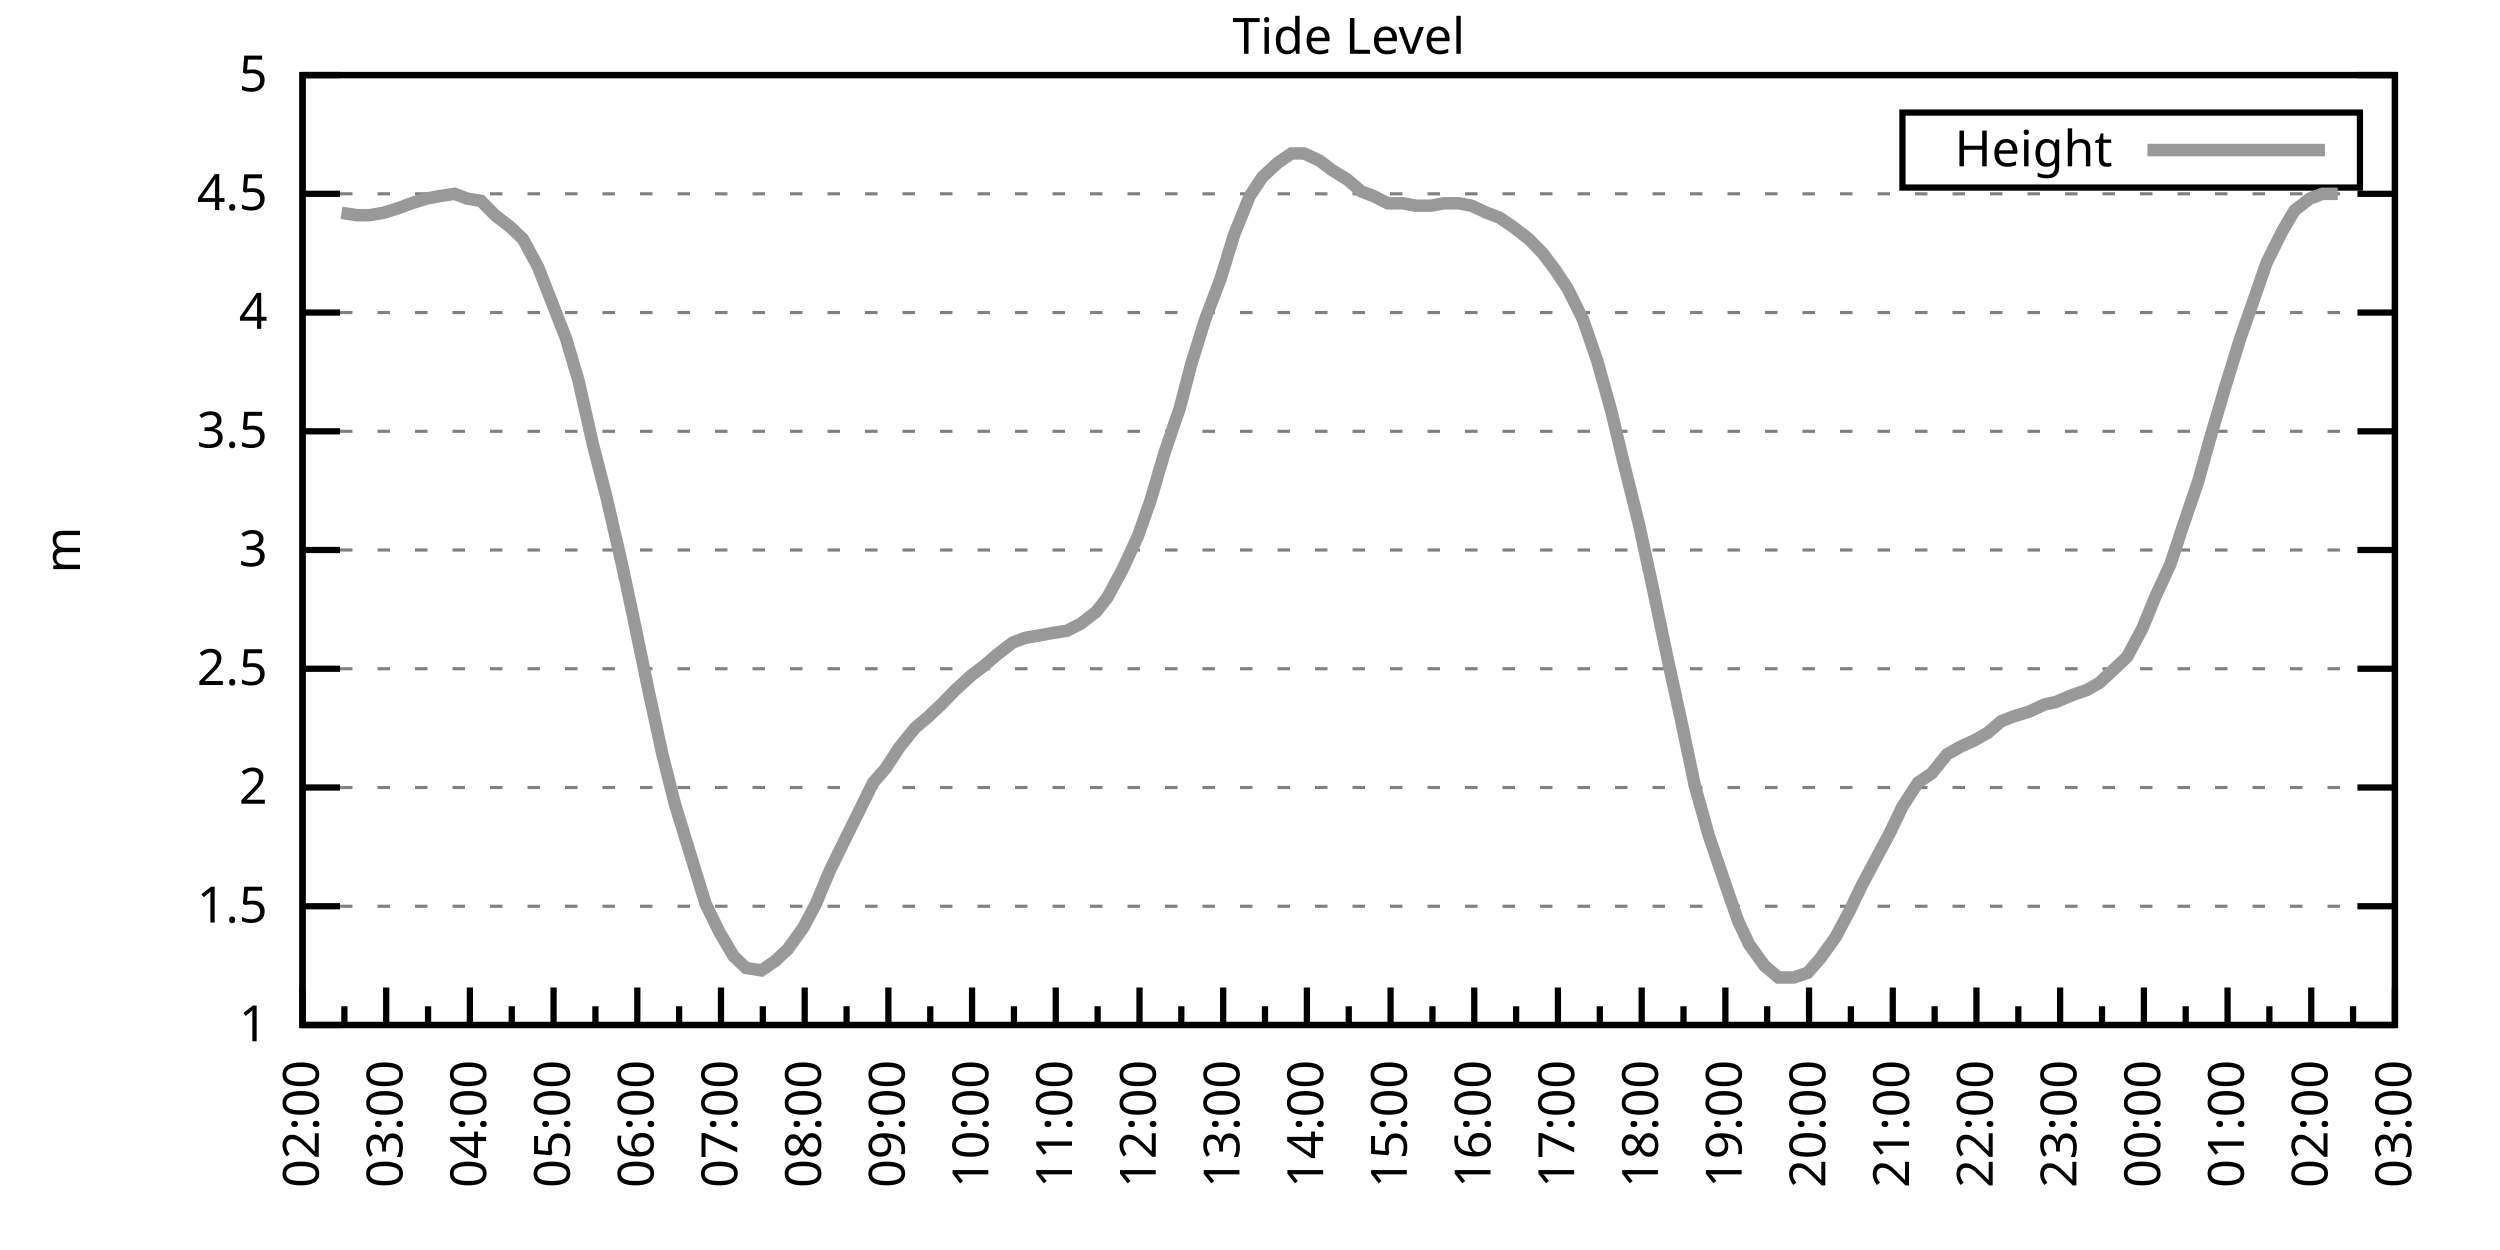
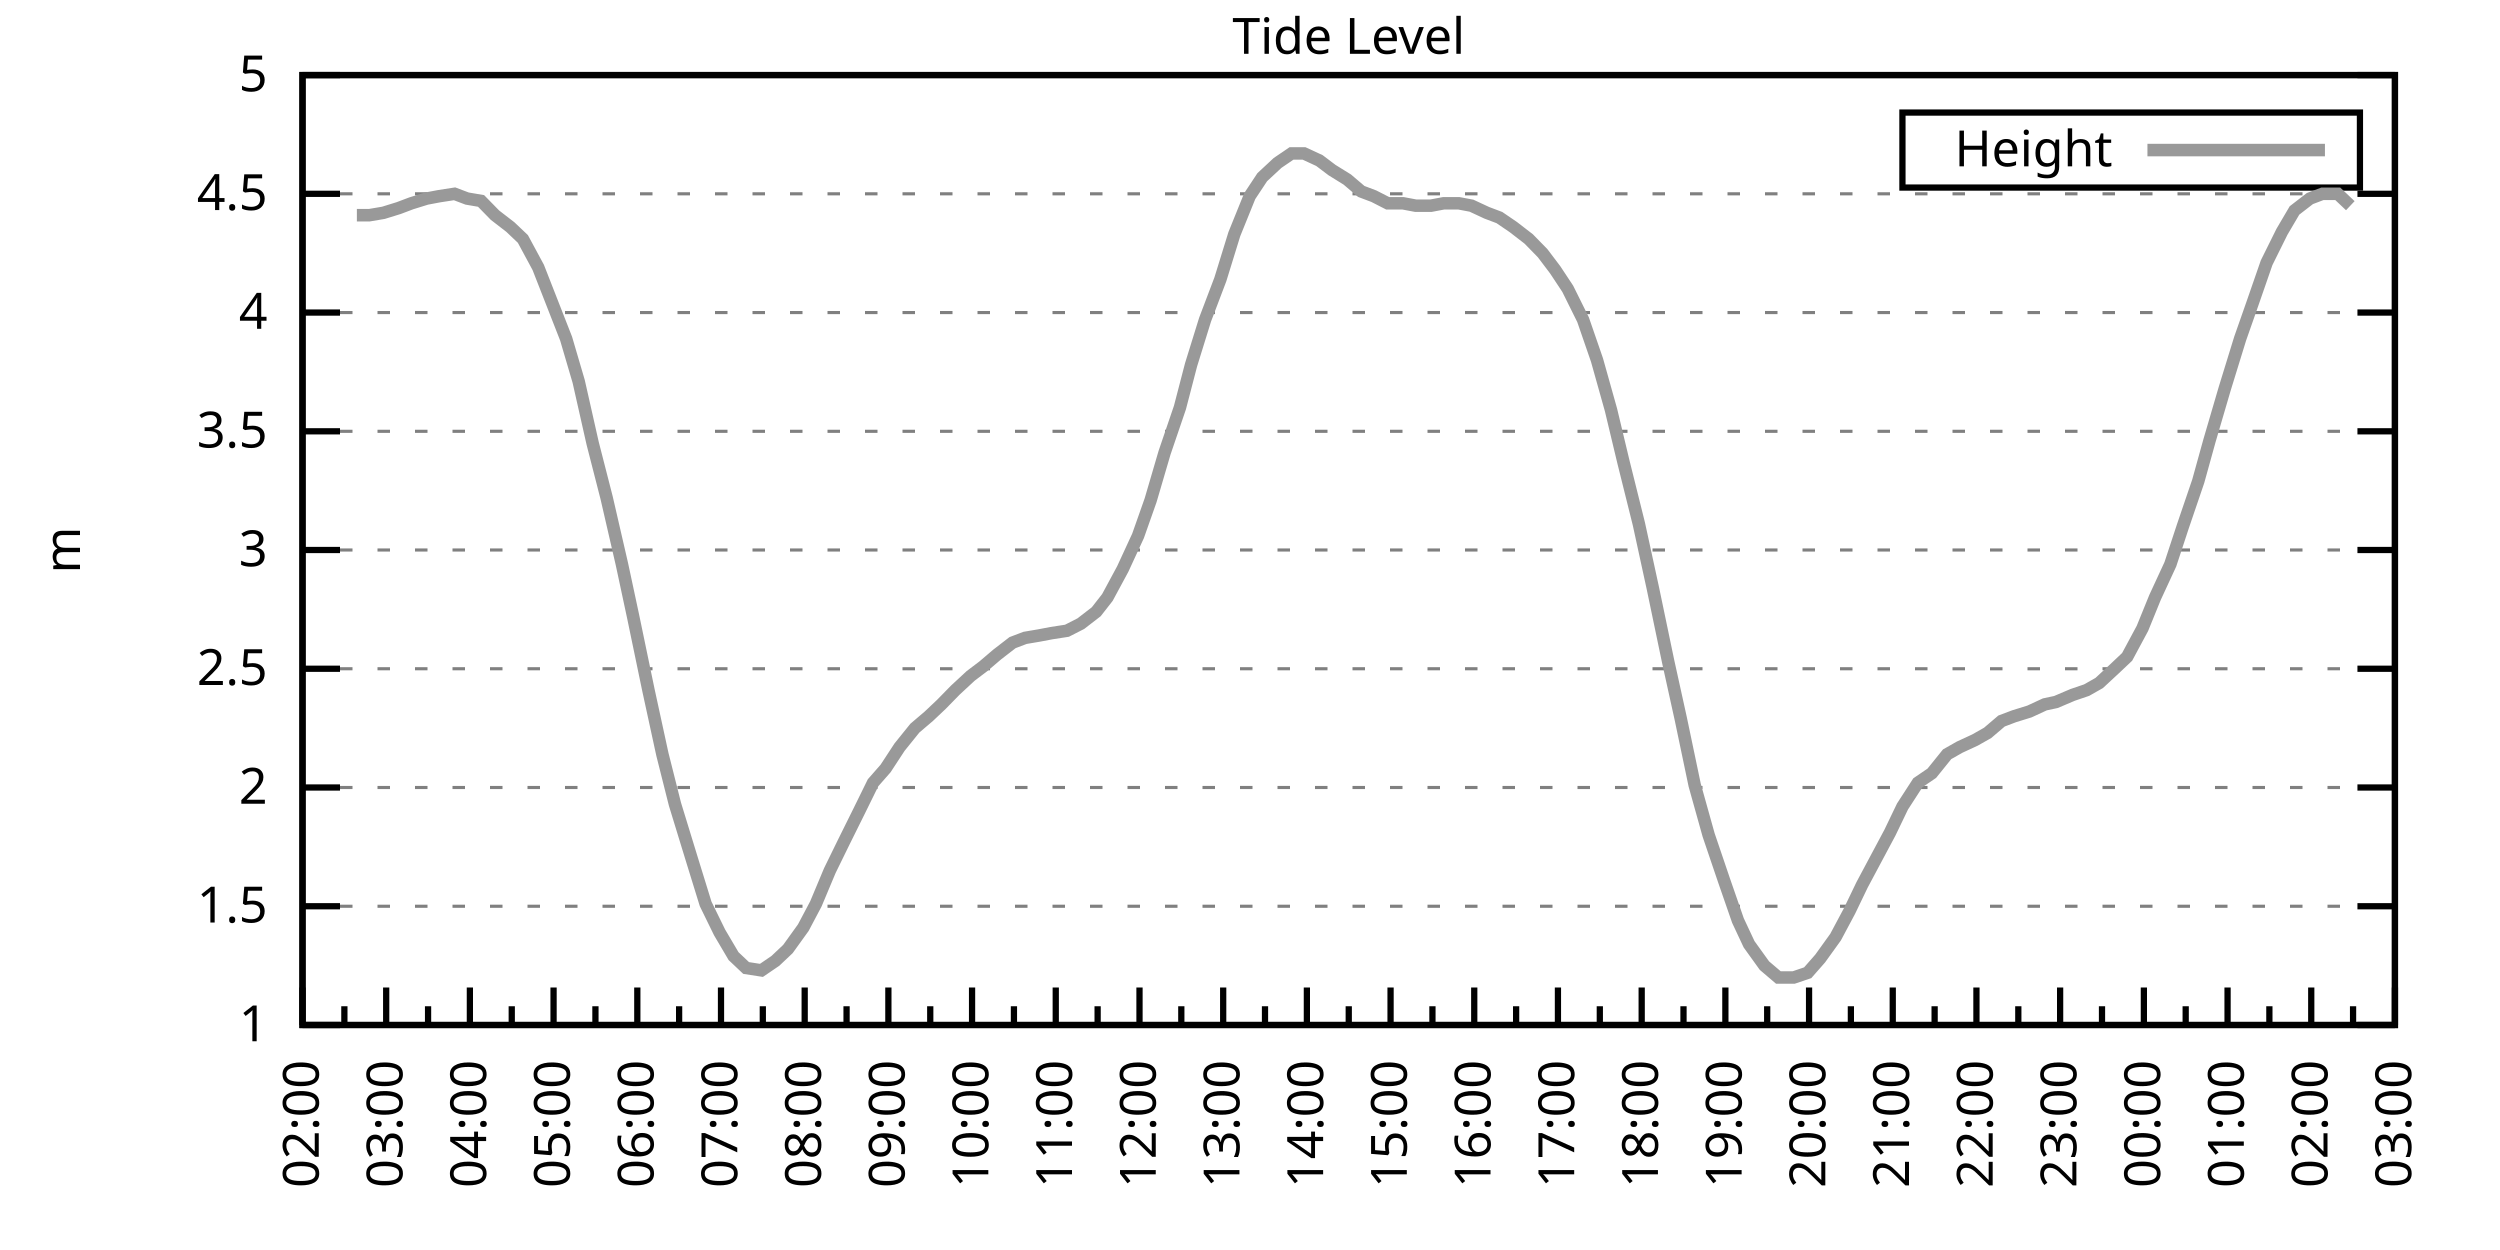
<svg xmlns="http://www.w3.org/2000/svg" xmlns:xlink="http://www.w3.org/1999/xlink" width="400" height="200" viewBox="0 0 400 200">
  <g id="gnuplot_canvas">
    <rect x="0" y="0" width="400" height="200" fill="none" />
    <defs>
      <circle id="gpDot" r="0.5" stroke-width="0.5" stroke="currentColor" />
      <path id="gpPt0" stroke-width="0.333" stroke="currentColor" d="M-1,0 h2 M0,-1 v2" />
      <path id="gpPt1" stroke-width="0.333" stroke="currentColor" d="M-1,-1 L1,1 M1,-1 L-1,1" />
      <path id="gpPt2" stroke-width="0.333" stroke="currentColor" d="M-1,0 L1,0 M0,-1 L0,1 M-1,-1 L1,1 M-1,1 L1,-1" />
      <rect id="gpPt3" stroke-width="0.333" stroke="currentColor" x="-1" y="-1" width="2" height="2" />
      <rect id="gpPt4" stroke-width="0.333" stroke="currentColor" fill="currentColor" x="-1" y="-1" width="2" height="2" />
      <circle id="gpPt5" stroke-width="0.333" stroke="currentColor" cx="0" cy="0" r="1" />
      <use xlink:href="#gpPt5" id="gpPt6" fill="currentColor" stroke="none" />
      <path id="gpPt7" stroke-width="0.333" stroke="currentColor" d="M0,-1.33 L-1.33,0.67 L1.33,0.67 z" />
      <use xlink:href="#gpPt7" id="gpPt8" fill="currentColor" stroke="none" />
      <use xlink:href="#gpPt7" id="gpPt9" stroke="currentColor" transform="rotate(180)" />
      <use xlink:href="#gpPt9" id="gpPt10" fill="currentColor" stroke="none" />
      <use xlink:href="#gpPt3" id="gpPt11" stroke="currentColor" transform="rotate(45)" />
      <use xlink:href="#gpPt11" id="gpPt12" fill="currentColor" stroke="none" />
      <path id="gpPt13" stroke-width="0.333" stroke="currentColor" d="M0,1.330 L1.265,0.411 L0.782,-1.067 L-0.782,-1.076 L-1.265,0.411 z" />
      <use xlink:href="#gpPt13" id="gpPt14" fill="currentColor" stroke="none" />
      <filter id="textbox" filterUnits="objectBoundingBox" x="0" y="0" height="1" width="1">
        <feFlood flood-color="white" flood-opacity="1" result="bgnd" />
        <feComposite in="SourceGraphic" in2="bgnd" operator="atop" />
      </filter>
      <filter id="greybox" filterUnits="objectBoundingBox" x="0" y="0" height="1" width="1">
        <feFlood flood-color="lightgrey" flood-opacity="1" result="grey" />
        <feComposite in="SourceGraphic" in2="grey" operator="atop" />
      </filter>
    </defs>
    <g fill="none" color="white" stroke="currentColor" stroke-width="1.00" stroke-linecap="butt" stroke-linejoin="miter">
</g>
    <g fill="none" color="black" stroke="currentColor" stroke-width="1.00" stroke-linecap="butt" stroke-linejoin="miter">
      <g stroke="none" shape-rendering="crispEdges">
        <polygon fill="rgb(255, 255, 255)" points="48.40,164.00 383.18,164.00 383.18,12.02 48.40,12.02 " />
      </g>
    </g>
    <g fill="none" color="black" stroke="currentColor" stroke-width="1.00" stroke-linecap="butt" stroke-linejoin="miter">
</g>
    <g fill="none" color="black" stroke="black" stroke-width="0.50" stroke-linecap="butt" stroke-linejoin="miter">
</g>
    <g fill="none" color="gray" stroke="currentColor" stroke-width="0.50" stroke-linecap="butt" stroke-linejoin="miter">
      <path stroke="gray" stroke-dasharray="2,4" class="gridline" d="M48.40,164.00 L383.19,164.00  " />
    </g>
    <g fill="none" color="gray" stroke="gray" stroke-width="1.00" stroke-linecap="butt" stroke-linejoin="miter">
</g>
    <g fill="none" color="black" stroke="currentColor" stroke-width="1.00" stroke-linecap="butt" stroke-linejoin="miter">
      <path stroke="black" d="M48.40,164.00 L54.40,164.00 M383.19,164.00 L377.19,164.00  " />
      <g transform="translate(42.80,166.60)" stroke="none" fill="black" font-family="Sans" font-size="8.00" text-anchor="end">
        <text>
          <tspan font-family="Sans"> 1</tspan>
        </text>
      </g>
    </g>
    <g fill="none" color="black" stroke="currentColor" stroke-width="1.00" stroke-linecap="butt" stroke-linejoin="miter">
</g>
    <g fill="none" color="black" stroke="black" stroke-width="0.50" stroke-linecap="butt" stroke-linejoin="miter">
</g>
    <g fill="none" color="gray" stroke="currentColor" stroke-width="0.50" stroke-linecap="butt" stroke-linejoin="miter">
      <path stroke="gray" stroke-dasharray="2,4" class="gridline" d="M48.40,145.00 L383.19,145.00  " />
    </g>
    <g fill="none" color="gray" stroke="gray" stroke-width="1.00" stroke-linecap="butt" stroke-linejoin="miter">
</g>
    <g fill="none" color="black" stroke="currentColor" stroke-width="1.00" stroke-linecap="butt" stroke-linejoin="miter">
      <path stroke="black" d="M48.40,145.00 L54.40,145.00 M383.19,145.00 L377.19,145.00  " />
      <g transform="translate(42.80,147.60)" stroke="none" fill="black" font-family="Sans" font-size="8.00" text-anchor="end">
        <text>
          <tspan font-family="Sans"> 1.5</tspan>
        </text>
      </g>
    </g>
    <g fill="none" color="black" stroke="currentColor" stroke-width="1.00" stroke-linecap="butt" stroke-linejoin="miter">
</g>
    <g fill="none" color="black" stroke="black" stroke-width="0.50" stroke-linecap="butt" stroke-linejoin="miter">
</g>
    <g fill="none" color="gray" stroke="currentColor" stroke-width="0.50" stroke-linecap="butt" stroke-linejoin="miter">
      <path stroke="gray" stroke-dasharray="2,4" class="gridline" d="M48.40,126.00 L383.19,126.00  " />
    </g>
    <g fill="none" color="gray" stroke="gray" stroke-width="1.00" stroke-linecap="butt" stroke-linejoin="miter">
</g>
    <g fill="none" color="black" stroke="currentColor" stroke-width="1.00" stroke-linecap="butt" stroke-linejoin="miter">
      <path stroke="black" d="M48.40,126.00 L54.40,126.00 M383.19,126.00 L377.19,126.00  " />
      <g transform="translate(42.80,128.60)" stroke="none" fill="black" font-family="Sans" font-size="8.00" text-anchor="end">
        <text>
          <tspan font-family="Sans"> 2</tspan>
        </text>
      </g>
    </g>
    <g fill="none" color="black" stroke="currentColor" stroke-width="1.00" stroke-linecap="butt" stroke-linejoin="miter">
</g>
    <g fill="none" color="black" stroke="black" stroke-width="0.50" stroke-linecap="butt" stroke-linejoin="miter">
</g>
    <g fill="none" color="gray" stroke="currentColor" stroke-width="0.50" stroke-linecap="butt" stroke-linejoin="miter">
      <path stroke="gray" stroke-dasharray="2,4" class="gridline" d="M48.40,107.00 L383.19,107.00  " />
    </g>
    <g fill="none" color="gray" stroke="gray" stroke-width="1.00" stroke-linecap="butt" stroke-linejoin="miter">
</g>
    <g fill="none" color="black" stroke="currentColor" stroke-width="1.00" stroke-linecap="butt" stroke-linejoin="miter">
      <path stroke="black" d="M48.40,107.00 L54.40,107.00 M383.19,107.00 L377.19,107.00  " />
      <g transform="translate(42.80,109.60)" stroke="none" fill="black" font-family="Sans" font-size="8.00" text-anchor="end">
        <text>
          <tspan font-family="Sans"> 2.5</tspan>
        </text>
      </g>
    </g>
    <g fill="none" color="black" stroke="currentColor" stroke-width="1.00" stroke-linecap="butt" stroke-linejoin="miter">
</g>
    <g fill="none" color="black" stroke="black" stroke-width="0.50" stroke-linecap="butt" stroke-linejoin="miter">
</g>
    <g fill="none" color="gray" stroke="currentColor" stroke-width="0.50" stroke-linecap="butt" stroke-linejoin="miter">
      <path stroke="gray" stroke-dasharray="2,4" class="gridline" d="M48.40,88.00 L383.19,88.00  " />
    </g>
    <g fill="none" color="gray" stroke="gray" stroke-width="1.00" stroke-linecap="butt" stroke-linejoin="miter">
</g>
    <g fill="none" color="black" stroke="currentColor" stroke-width="1.00" stroke-linecap="butt" stroke-linejoin="miter">
      <path stroke="black" d="M48.40,88.00 L54.40,88.00 M383.19,88.00 L377.19,88.00  " />
      <g transform="translate(42.80,90.60)" stroke="none" fill="black" font-family="Sans" font-size="8.00" text-anchor="end">
        <text>
          <tspan font-family="Sans"> 3</tspan>
        </text>
      </g>
    </g>
    <g fill="none" color="black" stroke="currentColor" stroke-width="1.00" stroke-linecap="butt" stroke-linejoin="miter">
</g>
    <g fill="none" color="black" stroke="black" stroke-width="0.50" stroke-linecap="butt" stroke-linejoin="miter">
</g>
    <g fill="none" color="gray" stroke="currentColor" stroke-width="0.50" stroke-linecap="butt" stroke-linejoin="miter">
      <path stroke="gray" stroke-dasharray="2,4" class="gridline" d="M48.40,69.01 L383.19,69.01  " />
    </g>
    <g fill="none" color="gray" stroke="gray" stroke-width="1.00" stroke-linecap="butt" stroke-linejoin="miter">
</g>
    <g fill="none" color="black" stroke="currentColor" stroke-width="1.00" stroke-linecap="butt" stroke-linejoin="miter">
      <path stroke="black" d="M48.40,69.01 L54.40,69.01 M383.19,69.01 L377.19,69.01  " />
      <g transform="translate(42.80,71.61)" stroke="none" fill="black" font-family="Sans" font-size="8.00" text-anchor="end">
        <text>
          <tspan font-family="Sans"> 3.5</tspan>
        </text>
      </g>
    </g>
    <g fill="none" color="black" stroke="currentColor" stroke-width="1.00" stroke-linecap="butt" stroke-linejoin="miter">
</g>
    <g fill="none" color="black" stroke="black" stroke-width="0.50" stroke-linecap="butt" stroke-linejoin="miter">
</g>
    <g fill="none" color="gray" stroke="currentColor" stroke-width="0.50" stroke-linecap="butt" stroke-linejoin="miter">
      <path stroke="gray" stroke-dasharray="2,4" class="gridline" d="M48.40,50.01 L383.19,50.01  " />
    </g>
    <g fill="none" color="gray" stroke="gray" stroke-width="1.00" stroke-linecap="butt" stroke-linejoin="miter">
</g>
    <g fill="none" color="black" stroke="currentColor" stroke-width="1.00" stroke-linecap="butt" stroke-linejoin="miter">
      <path stroke="black" d="M48.40,50.01 L54.40,50.01 M383.19,50.01 L377.19,50.01  " />
      <g transform="translate(42.80,52.61)" stroke="none" fill="black" font-family="Sans" font-size="8.00" text-anchor="end">
        <text>
          <tspan font-family="Sans"> 4</tspan>
        </text>
      </g>
    </g>
    <g fill="none" color="black" stroke="currentColor" stroke-width="1.00" stroke-linecap="butt" stroke-linejoin="miter">
</g>
    <g fill="none" color="black" stroke="black" stroke-width="0.50" stroke-linecap="butt" stroke-linejoin="miter">
</g>
    <g fill="none" color="gray" stroke="currentColor" stroke-width="0.50" stroke-linecap="butt" stroke-linejoin="miter">
      <path stroke="gray" stroke-dasharray="2,4" class="gridline" d="M48.40,31.01 L383.19,31.01  " />
    </g>
    <g fill="none" color="gray" stroke="gray" stroke-width="1.00" stroke-linecap="butt" stroke-linejoin="miter">
</g>
    <g fill="none" color="black" stroke="currentColor" stroke-width="1.00" stroke-linecap="butt" stroke-linejoin="miter">
      <path stroke="black" d="M48.40,31.01 L54.40,31.01 M383.19,31.01 L377.19,31.01  " />
      <g transform="translate(42.80,33.61)" stroke="none" fill="black" font-family="Sans" font-size="8.00" text-anchor="end">
        <text>
          <tspan font-family="Sans"> 4.5</tspan>
        </text>
      </g>
    </g>
    <g fill="none" color="black" stroke="currentColor" stroke-width="1.00" stroke-linecap="butt" stroke-linejoin="miter">
</g>
    <g fill="none" color="black" stroke="black" stroke-width="0.50" stroke-linecap="butt" stroke-linejoin="miter">
</g>
    <g fill="none" color="gray" stroke="currentColor" stroke-width="0.50" stroke-linecap="butt" stroke-linejoin="miter">
      <path stroke="gray" stroke-dasharray="2,4" class="gridline" d="M48.40,12.01 L383.19,12.01  " />
    </g>
    <g fill="none" color="gray" stroke="gray" stroke-width="1.00" stroke-linecap="butt" stroke-linejoin="miter">
</g>
    <g fill="none" color="black" stroke="currentColor" stroke-width="1.00" stroke-linecap="butt" stroke-linejoin="miter">
      <path stroke="black" d="M48.40,12.01 L54.40,12.01 M383.19,12.01 L377.19,12.01  " />
      <g transform="translate(42.80,14.61)" stroke="none" fill="black" font-family="Sans" font-size="8.00" text-anchor="end">
        <text>
          <tspan font-family="Sans"> 5</tspan>
        </text>
      </g>
    </g>
    <g fill="none" color="black" stroke="currentColor" stroke-width="1.00" stroke-linecap="butt" stroke-linejoin="miter">
      <path stroke="black" d="M48.40,164.00 L48.40,158.00  " />
      <g transform="translate(51.00,169.60) rotate(270)" stroke="none" fill="black" font-family="Sans" font-size="8.00" text-anchor="end">
        <text>
          <tspan font-family="Sans">02:00</tspan>
        </text>
      </g>
    </g>
    <g fill="none" color="black" stroke="currentColor" stroke-width="1.00" stroke-linecap="butt" stroke-linejoin="miter">
      <path stroke="black" d="M55.10,164.00 L55.10,161.00 M61.79,164.00 L61.79,158.00  " />
      <g transform="translate(64.39,169.60) rotate(270)" stroke="none" fill="black" font-family="Sans" font-size="8.00" text-anchor="end">
        <text>
          <tspan font-family="Sans">03:00</tspan>
        </text>
      </g>
    </g>
    <g fill="none" color="black" stroke="currentColor" stroke-width="1.00" stroke-linecap="butt" stroke-linejoin="miter">
      <path stroke="black" d="M68.49,164.00 L68.49,161.00 M75.18,164.00 L75.18,158.00  " />
      <g transform="translate(77.78,169.60) rotate(270)" stroke="none" fill="black" font-family="Sans" font-size="8.00" text-anchor="end">
        <text>
          <tspan font-family="Sans">04:00</tspan>
        </text>
      </g>
    </g>
    <g fill="none" color="black" stroke="currentColor" stroke-width="1.00" stroke-linecap="butt" stroke-linejoin="miter">
      <path stroke="black" d="M81.88,164.00 L81.88,161.00 M88.57,164.00 L88.57,158.00  " />
      <g transform="translate(91.17,169.60) rotate(270)" stroke="none" fill="black" font-family="Sans" font-size="8.00" text-anchor="end">
        <text>
          <tspan font-family="Sans">05:00</tspan>
        </text>
      </g>
    </g>
    <g fill="none" color="black" stroke="currentColor" stroke-width="1.00" stroke-linecap="butt" stroke-linejoin="miter">
      <path stroke="black" d="M95.27,164.00 L95.27,161.00 M101.97,164.00 L101.97,158.00  " />
      <g transform="translate(104.57,169.60) rotate(270)" stroke="none" fill="black" font-family="Sans" font-size="8.00" text-anchor="end">
        <text>
          <tspan font-family="Sans">06:00</tspan>
        </text>
      </g>
    </g>
    <g fill="none" color="black" stroke="currentColor" stroke-width="1.00" stroke-linecap="butt" stroke-linejoin="miter">
      <path stroke="black" d="M108.66,164.00 L108.66,161.00 M115.36,164.00 L115.36,158.00  " />
      <g transform="translate(117.96,169.60) rotate(270)" stroke="none" fill="black" font-family="Sans" font-size="8.00" text-anchor="end">
        <text>
          <tspan font-family="Sans">07:00</tspan>
        </text>
      </g>
    </g>
    <g fill="none" color="black" stroke="currentColor" stroke-width="1.00" stroke-linecap="butt" stroke-linejoin="miter">
      <path stroke="black" d="M122.05,164.00 L122.05,161.00 M128.75,164.00 L128.75,158.00  " />
      <g transform="translate(131.35,169.60) rotate(270)" stroke="none" fill="black" font-family="Sans" font-size="8.00" text-anchor="end">
        <text>
          <tspan font-family="Sans">08:00</tspan>
        </text>
      </g>
    </g>
    <g fill="none" color="black" stroke="currentColor" stroke-width="1.00" stroke-linecap="butt" stroke-linejoin="miter">
      <path stroke="black" d="M135.45,164.00 L135.45,161.00 M142.14,164.00 L142.14,158.00  " />
      <g transform="translate(144.74,169.60) rotate(270)" stroke="none" fill="black" font-family="Sans" font-size="8.00" text-anchor="end">
        <text>
          <tspan font-family="Sans">09:00</tspan>
        </text>
      </g>
    </g>
    <g fill="none" color="black" stroke="currentColor" stroke-width="1.00" stroke-linecap="butt" stroke-linejoin="miter">
      <path stroke="black" d="M148.84,164.00 L148.84,161.00 M155.53,164.00 L155.53,158.00  " />
      <g transform="translate(158.13,169.60) rotate(270)" stroke="none" fill="black" font-family="Sans" font-size="8.00" text-anchor="end">
        <text>
          <tspan font-family="Sans">10:00</tspan>
        </text>
      </g>
    </g>
    <g fill="none" color="black" stroke="currentColor" stroke-width="1.00" stroke-linecap="butt" stroke-linejoin="miter">
      <path stroke="black" d="M162.23,164.00 L162.23,161.00 M168.92,164.00 L168.92,158.00  " />
      <g transform="translate(171.52,169.60) rotate(270)" stroke="none" fill="black" font-family="Sans" font-size="8.00" text-anchor="end">
        <text>
          <tspan font-family="Sans">11:00</tspan>
        </text>
      </g>
    </g>
    <g fill="none" color="black" stroke="currentColor" stroke-width="1.00" stroke-linecap="butt" stroke-linejoin="miter">
      <path stroke="black" d="M175.62,164.00 L175.62,161.00 M182.32,164.00 L182.32,158.00  " />
      <g transform="translate(184.92,169.60) rotate(270)" stroke="none" fill="black" font-family="Sans" font-size="8.00" text-anchor="end">
        <text>
          <tspan font-family="Sans">12:00</tspan>
        </text>
      </g>
    </g>
    <g fill="none" color="black" stroke="currentColor" stroke-width="1.00" stroke-linecap="butt" stroke-linejoin="miter">
      <path stroke="black" d="M189.01,164.00 L189.01,161.00 M195.71,164.00 L195.71,158.00  " />
      <g transform="translate(198.31,169.60) rotate(270)" stroke="none" fill="black" font-family="Sans" font-size="8.00" text-anchor="end">
        <text>
          <tspan font-family="Sans">13:00</tspan>
        </text>
      </g>
    </g>
    <g fill="none" color="black" stroke="currentColor" stroke-width="1.00" stroke-linecap="butt" stroke-linejoin="miter">
      <path stroke="black" d="M202.40,164.00 L202.40,161.00 M209.10,164.00 L209.10,158.00  " />
      <g transform="translate(211.70,169.60) rotate(270)" stroke="none" fill="black" font-family="Sans" font-size="8.00" text-anchor="end">
        <text>
          <tspan font-family="Sans">14:00</tspan>
        </text>
      </g>
    </g>
    <g fill="none" color="black" stroke="currentColor" stroke-width="1.00" stroke-linecap="butt" stroke-linejoin="miter">
      <path stroke="black" d="M215.80,164.00 L215.80,161.00 M222.49,164.00 L222.49,158.00  " />
      <g transform="translate(225.09,169.60) rotate(270)" stroke="none" fill="black" font-family="Sans" font-size="8.00" text-anchor="end">
        <text>
          <tspan font-family="Sans">15:00</tspan>
        </text>
      </g>
    </g>
    <g fill="none" color="black" stroke="currentColor" stroke-width="1.00" stroke-linecap="butt" stroke-linejoin="miter">
      <path stroke="black" d="M229.19,164.00 L229.19,161.00 M235.88,164.00 L235.88,158.00  " />
      <g transform="translate(238.48,169.60) rotate(270)" stroke="none" fill="black" font-family="Sans" font-size="8.00" text-anchor="end">
        <text>
          <tspan font-family="Sans">16:00</tspan>
        </text>
      </g>
    </g>
    <g fill="none" color="black" stroke="currentColor" stroke-width="1.00" stroke-linecap="butt" stroke-linejoin="miter">
      <path stroke="black" d="M242.58,164.00 L242.58,161.00 M249.27,164.00 L249.27,158.00  " />
      <g transform="translate(251.87,169.60) rotate(270)" stroke="none" fill="black" font-family="Sans" font-size="8.00" text-anchor="end">
        <text>
          <tspan font-family="Sans">17:00</tspan>
        </text>
      </g>
    </g>
    <g fill="none" color="black" stroke="currentColor" stroke-width="1.00" stroke-linecap="butt" stroke-linejoin="miter">
      <path stroke="black" d="M255.97,164.00 L255.97,161.00 M262.67,164.00 L262.67,158.00  " />
      <g transform="translate(265.27,169.60) rotate(270)" stroke="none" fill="black" font-family="Sans" font-size="8.00" text-anchor="end">
        <text>
          <tspan font-family="Sans">18:00</tspan>
        </text>
      </g>
    </g>
    <g fill="none" color="black" stroke="currentColor" stroke-width="1.00" stroke-linecap="butt" stroke-linejoin="miter">
      <path stroke="black" d="M269.36,164.00 L269.36,161.00 M276.06,164.00 L276.06,158.00  " />
      <g transform="translate(278.66,169.60) rotate(270)" stroke="none" fill="black" font-family="Sans" font-size="8.00" text-anchor="end">
        <text>
          <tspan font-family="Sans">19:00</tspan>
        </text>
      </g>
    </g>
    <g fill="none" color="black" stroke="currentColor" stroke-width="1.00" stroke-linecap="butt" stroke-linejoin="miter">
      <path stroke="black" d="M282.75,164.00 L282.75,161.00 M289.45,164.00 L289.45,158.00  " />
      <g transform="translate(292.05,169.60) rotate(270)" stroke="none" fill="black" font-family="Sans" font-size="8.00" text-anchor="end">
        <text>
          <tspan font-family="Sans">20:00</tspan>
        </text>
      </g>
    </g>
    <g fill="none" color="black" stroke="currentColor" stroke-width="1.00" stroke-linecap="butt" stroke-linejoin="miter">
      <path stroke="black" d="M296.14,164.00 L296.14,161.00 M302.84,164.00 L302.84,158.00  " />
      <g transform="translate(305.44,169.60) rotate(270)" stroke="none" fill="black" font-family="Sans" font-size="8.00" text-anchor="end">
        <text>
          <tspan font-family="Sans">21:00</tspan>
        </text>
      </g>
    </g>
    <g fill="none" color="black" stroke="currentColor" stroke-width="1.00" stroke-linecap="butt" stroke-linejoin="miter">
      <path stroke="black" d="M309.54,164.00 L309.54,161.00 M316.23,164.00 L316.23,158.00  " />
      <g transform="translate(318.83,169.60) rotate(270)" stroke="none" fill="black" font-family="Sans" font-size="8.00" text-anchor="end">
        <text>
          <tspan font-family="Sans">22:00</tspan>
        </text>
      </g>
    </g>
    <g fill="none" color="black" stroke="currentColor" stroke-width="1.00" stroke-linecap="butt" stroke-linejoin="miter">
      <path stroke="black" d="M322.93,164.00 L322.93,161.00 M329.62,164.00 L329.62,158.00  " />
      <g transform="translate(332.22,169.60) rotate(270)" stroke="none" fill="black" font-family="Sans" font-size="8.00" text-anchor="end">
        <text>
          <tspan font-family="Sans">23:00</tspan>
        </text>
      </g>
    </g>
    <g fill="none" color="black" stroke="currentColor" stroke-width="1.00" stroke-linecap="butt" stroke-linejoin="miter">
      <path stroke="black" d="M336.32,164.00 L336.32,161.00 M343.02,164.00 L343.02,158.00  " />
      <g transform="translate(345.62,169.60) rotate(270)" stroke="none" fill="black" font-family="Sans" font-size="8.00" text-anchor="end">
        <text>
          <tspan font-family="Sans">00:00</tspan>
        </text>
      </g>
    </g>
    <g fill="none" color="black" stroke="currentColor" stroke-width="1.00" stroke-linecap="butt" stroke-linejoin="miter">
      <path stroke="black" d="M349.71,164.00 L349.71,161.00 M356.41,164.00 L356.41,158.00  " />
      <g transform="translate(359.01,169.60) rotate(270)" stroke="none" fill="black" font-family="Sans" font-size="8.00" text-anchor="end">
        <text>
          <tspan font-family="Sans">01:00</tspan>
        </text>
      </g>
    </g>
    <g fill="none" color="black" stroke="currentColor" stroke-width="1.00" stroke-linecap="butt" stroke-linejoin="miter">
      <path stroke="black" d="M363.10,164.00 L363.10,161.00 M369.80,164.00 L369.80,158.00  " />
      <g transform="translate(372.40,169.60) rotate(270)" stroke="none" fill="black" font-family="Sans" font-size="8.00" text-anchor="end">
        <text>
          <tspan font-family="Sans">02:00</tspan>
        </text>
      </g>
    </g>
    <g fill="none" color="black" stroke="currentColor" stroke-width="1.00" stroke-linecap="butt" stroke-linejoin="miter">
      <path stroke="black" d="M376.49,164.00 L376.49,161.00 M383.19,164.00 L383.19,158.00  " />
      <g transform="translate(385.79,169.60) rotate(270)" stroke="none" fill="black" font-family="Sans" font-size="8.00" text-anchor="end">
        <text>
          <tspan font-family="Sans">03:00</tspan>
        </text>
      </g>
    </g>
    <g fill="none" color="black" stroke="currentColor" stroke-width="1.00" stroke-linecap="butt" stroke-linejoin="miter">
</g>
    <g fill="none" color="black" stroke="currentColor" stroke-width="1.00" stroke-linecap="butt" stroke-linejoin="miter">
      <path stroke="black" d="M48.40,12.01 L48.40,164.00 L383.19,164.00 L383.19,12.01 L48.40,12.01 Z  " />
    </g>
    <g fill="none" color="black" stroke="currentColor" stroke-width="1.00" stroke-linecap="butt" stroke-linejoin="miter">
      <g transform="translate(12.80,88.01) rotate(270)" stroke="none" fill="black" font-family="Sans" font-size="8.00" text-anchor="middle">
        <text>
          <tspan font-family="Sans">m</tspan>
        </text>
      </g>
    </g>
    <g fill="none" color="black" stroke="currentColor" stroke-width="1.00" stroke-linecap="butt" stroke-linejoin="miter">
</g>
    <g fill="none" color="black" stroke="currentColor" stroke-width="1.00" stroke-linecap="butt" stroke-linejoin="miter">
      <path stroke="black" d="M304.39,30.01 L304.39,18.01 L377.59,18.01 L377.59,30.01 L304.39,30.01 Z  " />
    </g>
    <g id="Tide_level_plot_1">
      <g fill="none" color="white" stroke="black" stroke-width="2.00" stroke-linecap="butt" stroke-linejoin="miter">
</g>
      <g fill="none" color="black" stroke="currentColor" stroke-width="2.00" stroke-linecap="butt" stroke-linejoin="miter">
        <g transform="translate(337.99,26.61)" stroke="none" fill="black" font-family="Sans" font-size="8.00" text-anchor="end">
          <text>
            <tspan font-family="Sans">Height</tspan>
          </text>
        </g>
      </g>
      <g fill="none" color="black" stroke="currentColor" stroke-width="2.00" stroke-linecap="butt" stroke-linejoin="miter">
-         <path stroke="rgb(153, 153, 153)" d="M343.59,24.01 L371.99,24.01 M54.65,34.05 L57.10,34.43 L59.11,34.43 L61.35,34.05 L63.80,33.29 L65.81,32.53   L68.26,31.77 L70.27,31.39 L72.73,31.01 L74.74,31.77 L76.97,32.15 L79.20,34.43 L81.66,36.33 L83.66,38.23   L86.12,42.79 L88.35,48.49 L90.58,54.19 L92.59,61.03 L94.82,70.91 L97.06,79.65 L99.51,90.28 L101.30,98.64   L103.75,110.42 L105.98,120.68 L107.99,128.66 L110.67,137.40 L112.90,144.62 L115.13,149.18 L117.37,152.98 L119.38,154.88   L121.83,155.26 L124.06,153.74 L126.07,151.84 L128.53,148.42 L130.54,144.62 L132.77,139.30 L135.00,134.74 L137.45,129.80   L139.69,125.24 L141.69,122.96 L143.93,119.54 L146.38,116.50 L148.61,114.60 L150.62,112.70 L152.85,110.42 L155.31,108.14   L157.32,106.62 L159.55,104.72 L162.01,102.82 L164.01,102.06 L166.25,101.68 L168.25,101.30 L170.71,100.92 L172.94,99.78   L175.40,97.88 L177.18,95.60 L179.64,91.04 L182.09,85.73 L184.10,80.03 L186.33,72.43 L188.79,65.21 L190.57,58.37   L192.81,51.15 L195.26,44.69 L197.49,37.47 L199.95,31.39 L201.96,28.35 L204.41,26.07 L206.64,24.55 L208.65,24.55   L211.11,25.69 L213.12,27.21 L215.57,28.73 L217.80,30.63 L219.81,31.39 L222.04,32.53 L224.50,32.53 L226.51,32.91   L228.96,32.91 L230.97,32.53 L233.43,32.53 L235.44,32.91 L237.89,34.05 L239.90,34.81 L242.13,36.33 L244.59,38.23   L246.82,40.51 L248.83,43.17 L250.84,46.21 L253.29,51.15 L255.52,57.61 L257.76,65.59 L259.76,73.95 L262.22,83.83   L264.45,94.08 L266.91,105.86 L268.92,114.98 L271.15,125.62 L273.38,133.60 L275.83,140.82 L278.07,147.28 L279.85,151.08   L282.31,154.50 L284.54,156.40 L286.99,156.40 L289.23,155.64 L291.23,153.36 L293.69,149.94 L295.92,145.76 L297.93,141.58   L300.16,137.40 L302.39,133.22 L304.40,129.04 L306.86,125.24 L309.09,123.72 L311.54,120.68 L313.55,119.54 L316.01,118.40   L318.02,117.26 L320.25,115.36 L322.26,114.60 L324.71,113.84 L327.17,112.70 L328.95,112.32 L331.63,111.18 L333.86,110.42   L335.87,109.28 L338.33,107.00 L340.34,105.10 L342.79,100.54 L344.80,95.60 L347.26,90.28 L349.26,84.21 L351.72,76.99   L353.51,70.53 L355.96,62.17 L358.42,54.19 L360.42,48.49 L362.66,42.03 L365.11,37.09 L367.12,33.67 L369.58,31.77   L371.58,31.01 L374.04,31.01  " />
+         <path stroke="rgb(153, 153, 153)" d="M343.59,24.01 L371.99,24.01 M57.10,34.43 L59.11,34.43 L61.35,34.05 L63.80,33.29 L65.81,32.53 L68.26,31.77   L70.27,31.39 L72.73,31.01 L74.74,31.77 L76.97,32.15 L79.20,34.43 L81.66,36.33 L83.66,38.23 L86.12,42.79   L88.35,48.49 L90.58,54.19 L92.59,61.03 L94.82,70.91 L97.06,79.65 L99.51,90.28 L101.30,98.64 L103.75,110.42   L105.98,120.68 L107.99,128.66 L110.67,137.40 L112.90,144.62 L115.13,149.18 L117.37,152.98 L119.38,154.88 L121.83,155.26   L124.06,153.74 L126.07,151.84 L128.53,148.42 L130.54,144.62 L132.77,139.30 L135.00,134.74 L137.45,129.80 L139.69,125.24   L141.69,122.96 L143.93,119.54 L146.38,116.50 L148.61,114.60 L150.62,112.70 L152.85,110.42 L155.31,108.14 L157.32,106.62   L159.55,104.72 L162.01,102.82 L164.01,102.06 L166.25,101.68 L168.25,101.30 L170.71,100.92 L172.94,99.78 L175.40,97.88   L177.18,95.60 L179.64,91.04 L182.09,85.73 L184.10,80.03 L186.33,72.43 L188.79,65.21 L190.57,58.37 L192.81,51.15   L195.26,44.69 L197.49,37.47 L199.95,31.39 L201.96,28.35 L204.41,26.07 L206.64,24.55 L208.65,24.55 L211.11,25.69   L213.12,27.21 L215.57,28.73 L217.80,30.63 L219.81,31.39 L222.04,32.53 L224.50,32.53 L226.51,32.91 L228.96,32.91   L230.97,32.53 L233.43,32.53 L235.44,32.91 L237.89,34.05 L239.90,34.81 L242.13,36.33 L244.59,38.23 L246.82,40.51   L248.83,43.17 L250.84,46.21 L253.29,51.15 L255.52,57.61 L257.76,65.59 L259.76,73.95 L262.22,83.83 L264.45,94.08   L266.91,105.86 L268.92,114.98 L271.15,125.62 L273.38,133.60 L275.83,140.82 L278.07,147.28 L279.85,151.08 L282.31,154.50   L284.54,156.40 L286.99,156.40 L289.23,155.64 L291.23,153.36 L293.69,149.94 L295.92,145.76 L297.93,141.58 L300.16,137.40   L302.39,133.22 L304.40,129.04 L306.86,125.24 L309.09,123.72 L311.54,120.68 L313.55,119.54 L316.01,118.40 L318.02,117.26   L320.25,115.36 L322.26,114.60 L324.71,113.84 L327.17,112.70 L328.95,112.32 L331.63,111.18 L333.86,110.42 L335.87,109.28   L338.33,107.00 L340.34,105.10 L342.79,100.54 L344.80,95.60 L347.26,90.28 L349.26,84.21 L351.72,76.99 L353.51,70.53   L355.96,62.17 L358.42,54.19 L360.42,48.49 L362.66,42.03 L365.11,37.09 L367.12,33.67 L369.58,31.77 L371.58,31.01   L374.04,31.01 L376.05,32.91  " />
      </g>
    </g>
    <g fill="none" color="black" stroke="currentColor" stroke-width="2.00" stroke-linecap="butt" stroke-linejoin="miter">
</g>
    <g fill="none" color="black" stroke="black" stroke-width="1.00" stroke-linecap="butt" stroke-linejoin="miter">
</g>
    <g fill="none" color="black" stroke="currentColor" stroke-width="1.00" stroke-linecap="butt" stroke-linejoin="miter">
      <path stroke="black" d="M48.40,12.01 L48.40,164.00 L383.19,164.00 L383.19,12.01 L48.40,12.01 Z  " />
    </g>
    <g fill="none" color="black" stroke="currentColor" stroke-width="1.00" stroke-linecap="butt" stroke-linejoin="miter">
      <g transform="translate(215.79,8.61)" stroke="none" fill="black" font-family="Sans" font-size="8.00" text-anchor="middle">
        <text>
          <tspan font-family="Sans">Tide Level</tspan>
        </text>
      </g>
    </g>
    <g fill="none" color="black" stroke="currentColor" stroke-width="1.00" stroke-linecap="butt" stroke-linejoin="miter">
</g>
  </g>
</svg>
